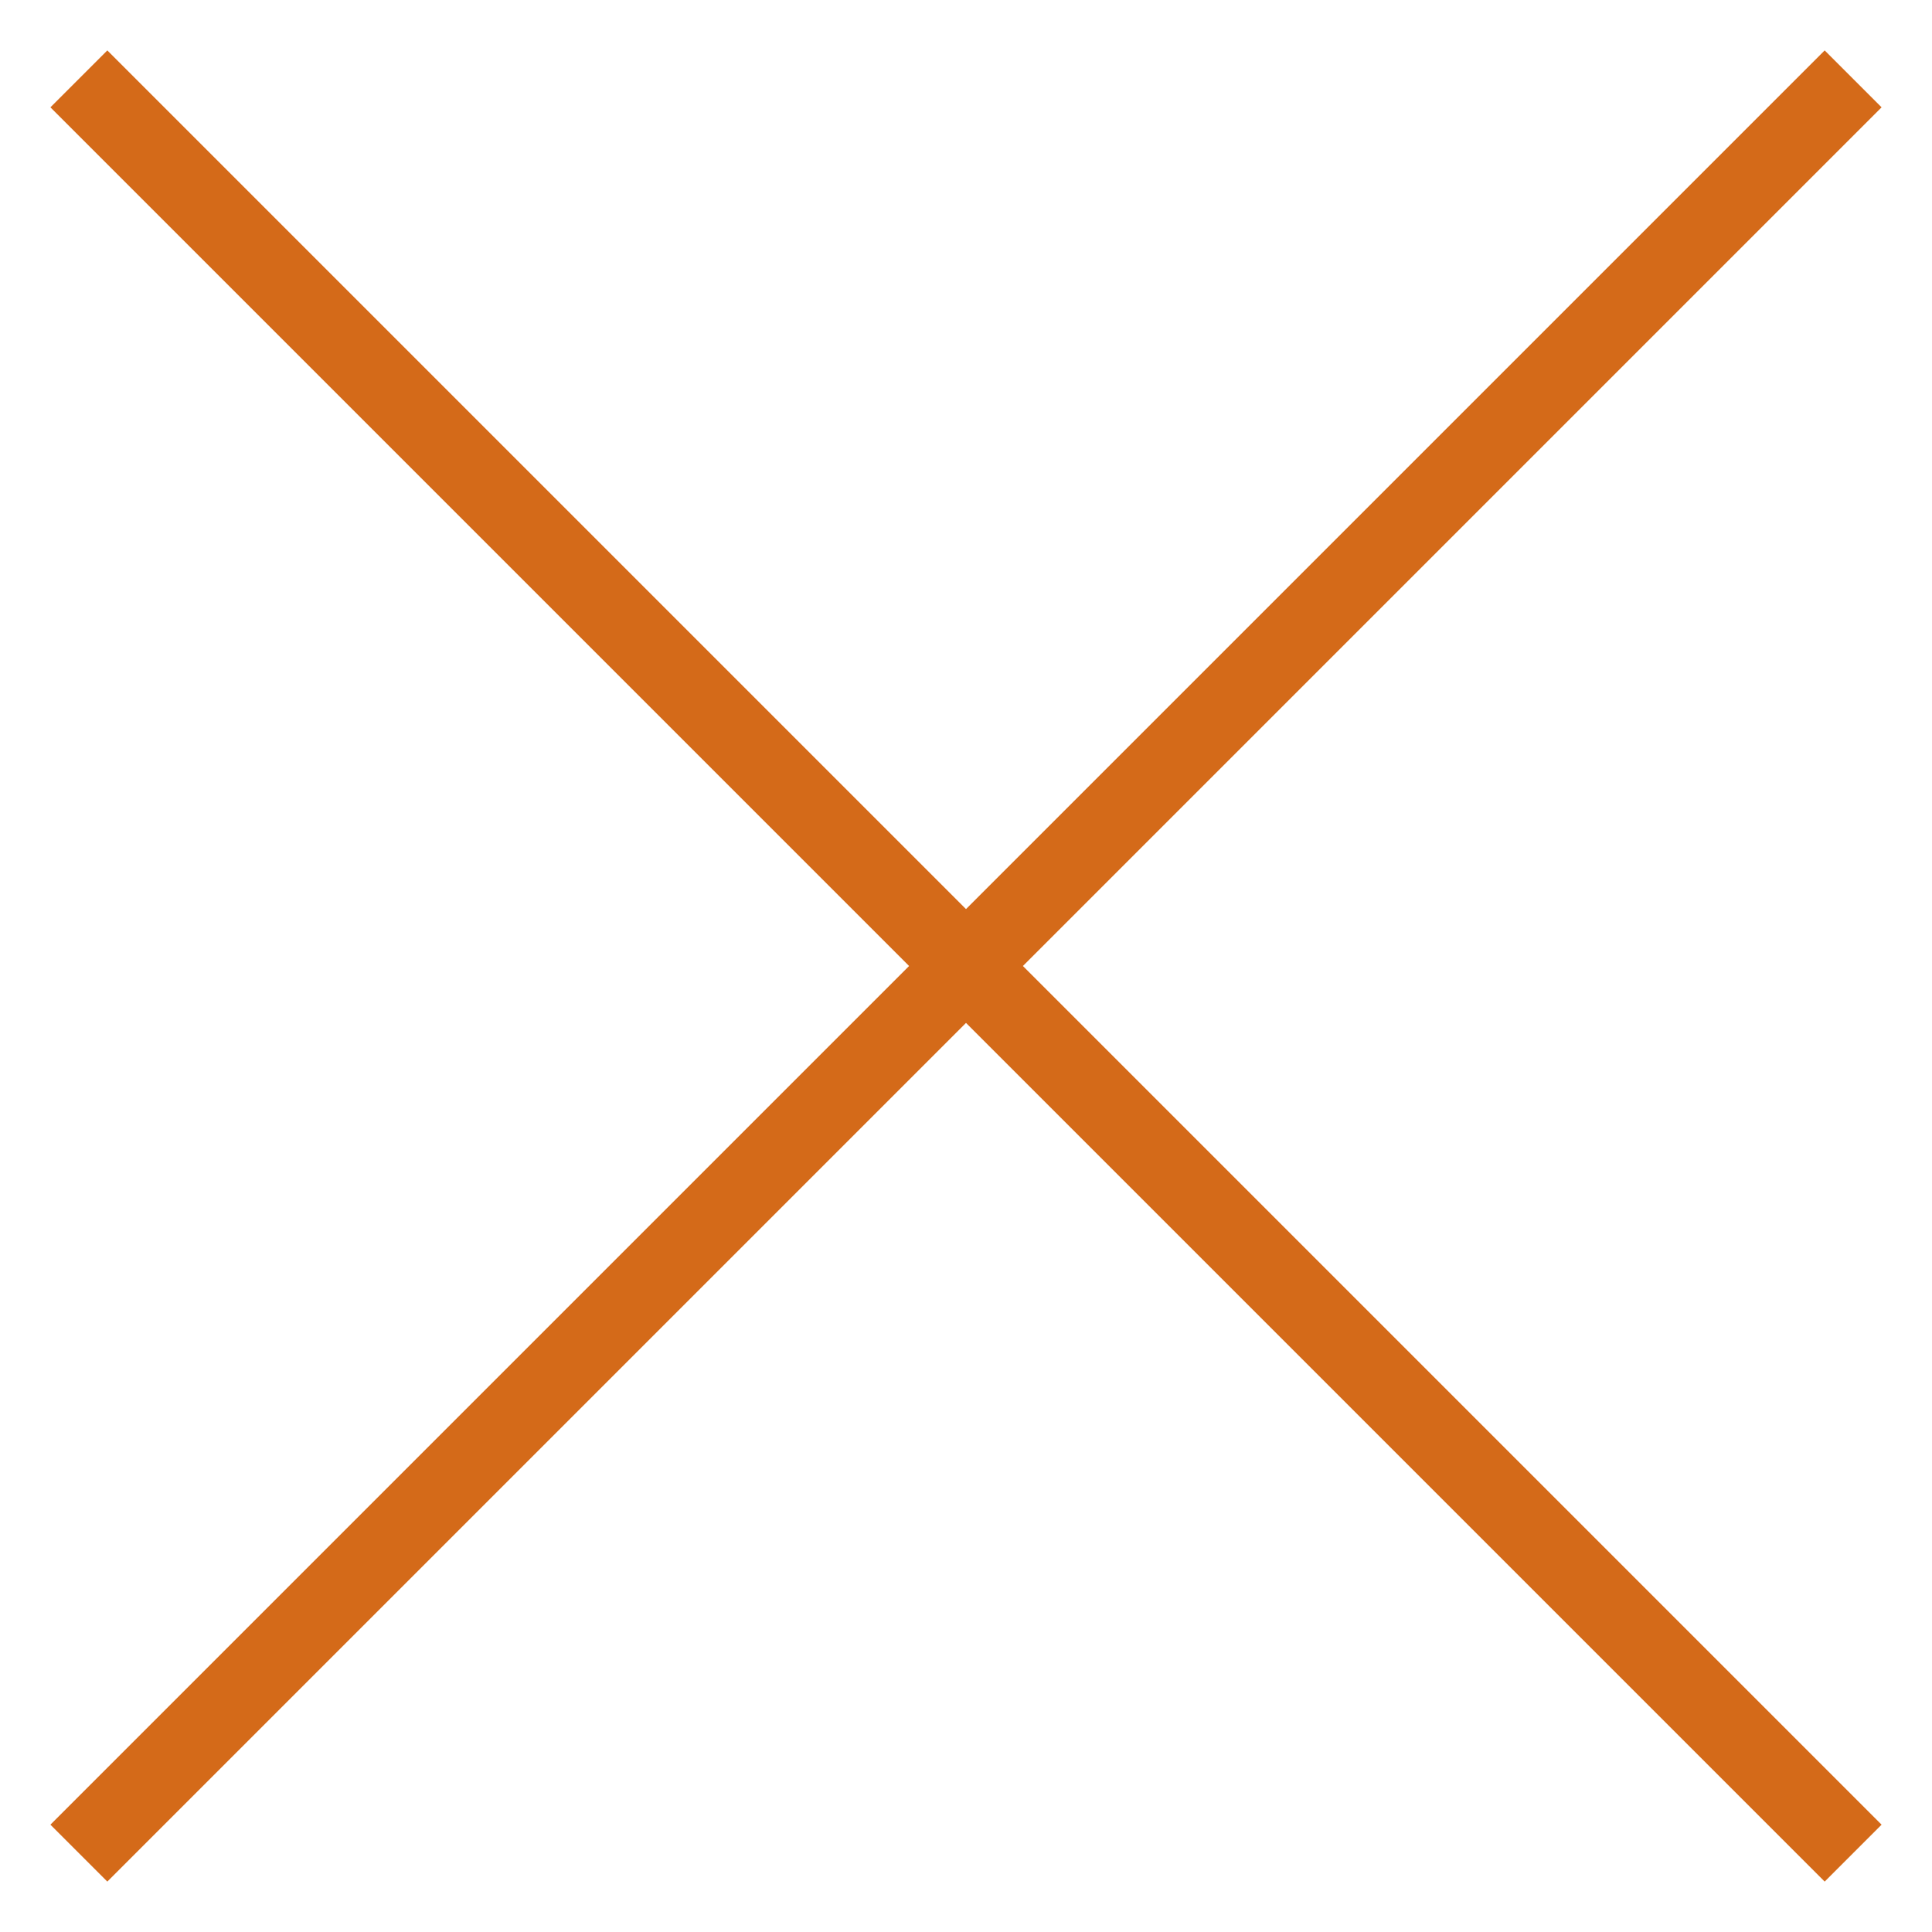
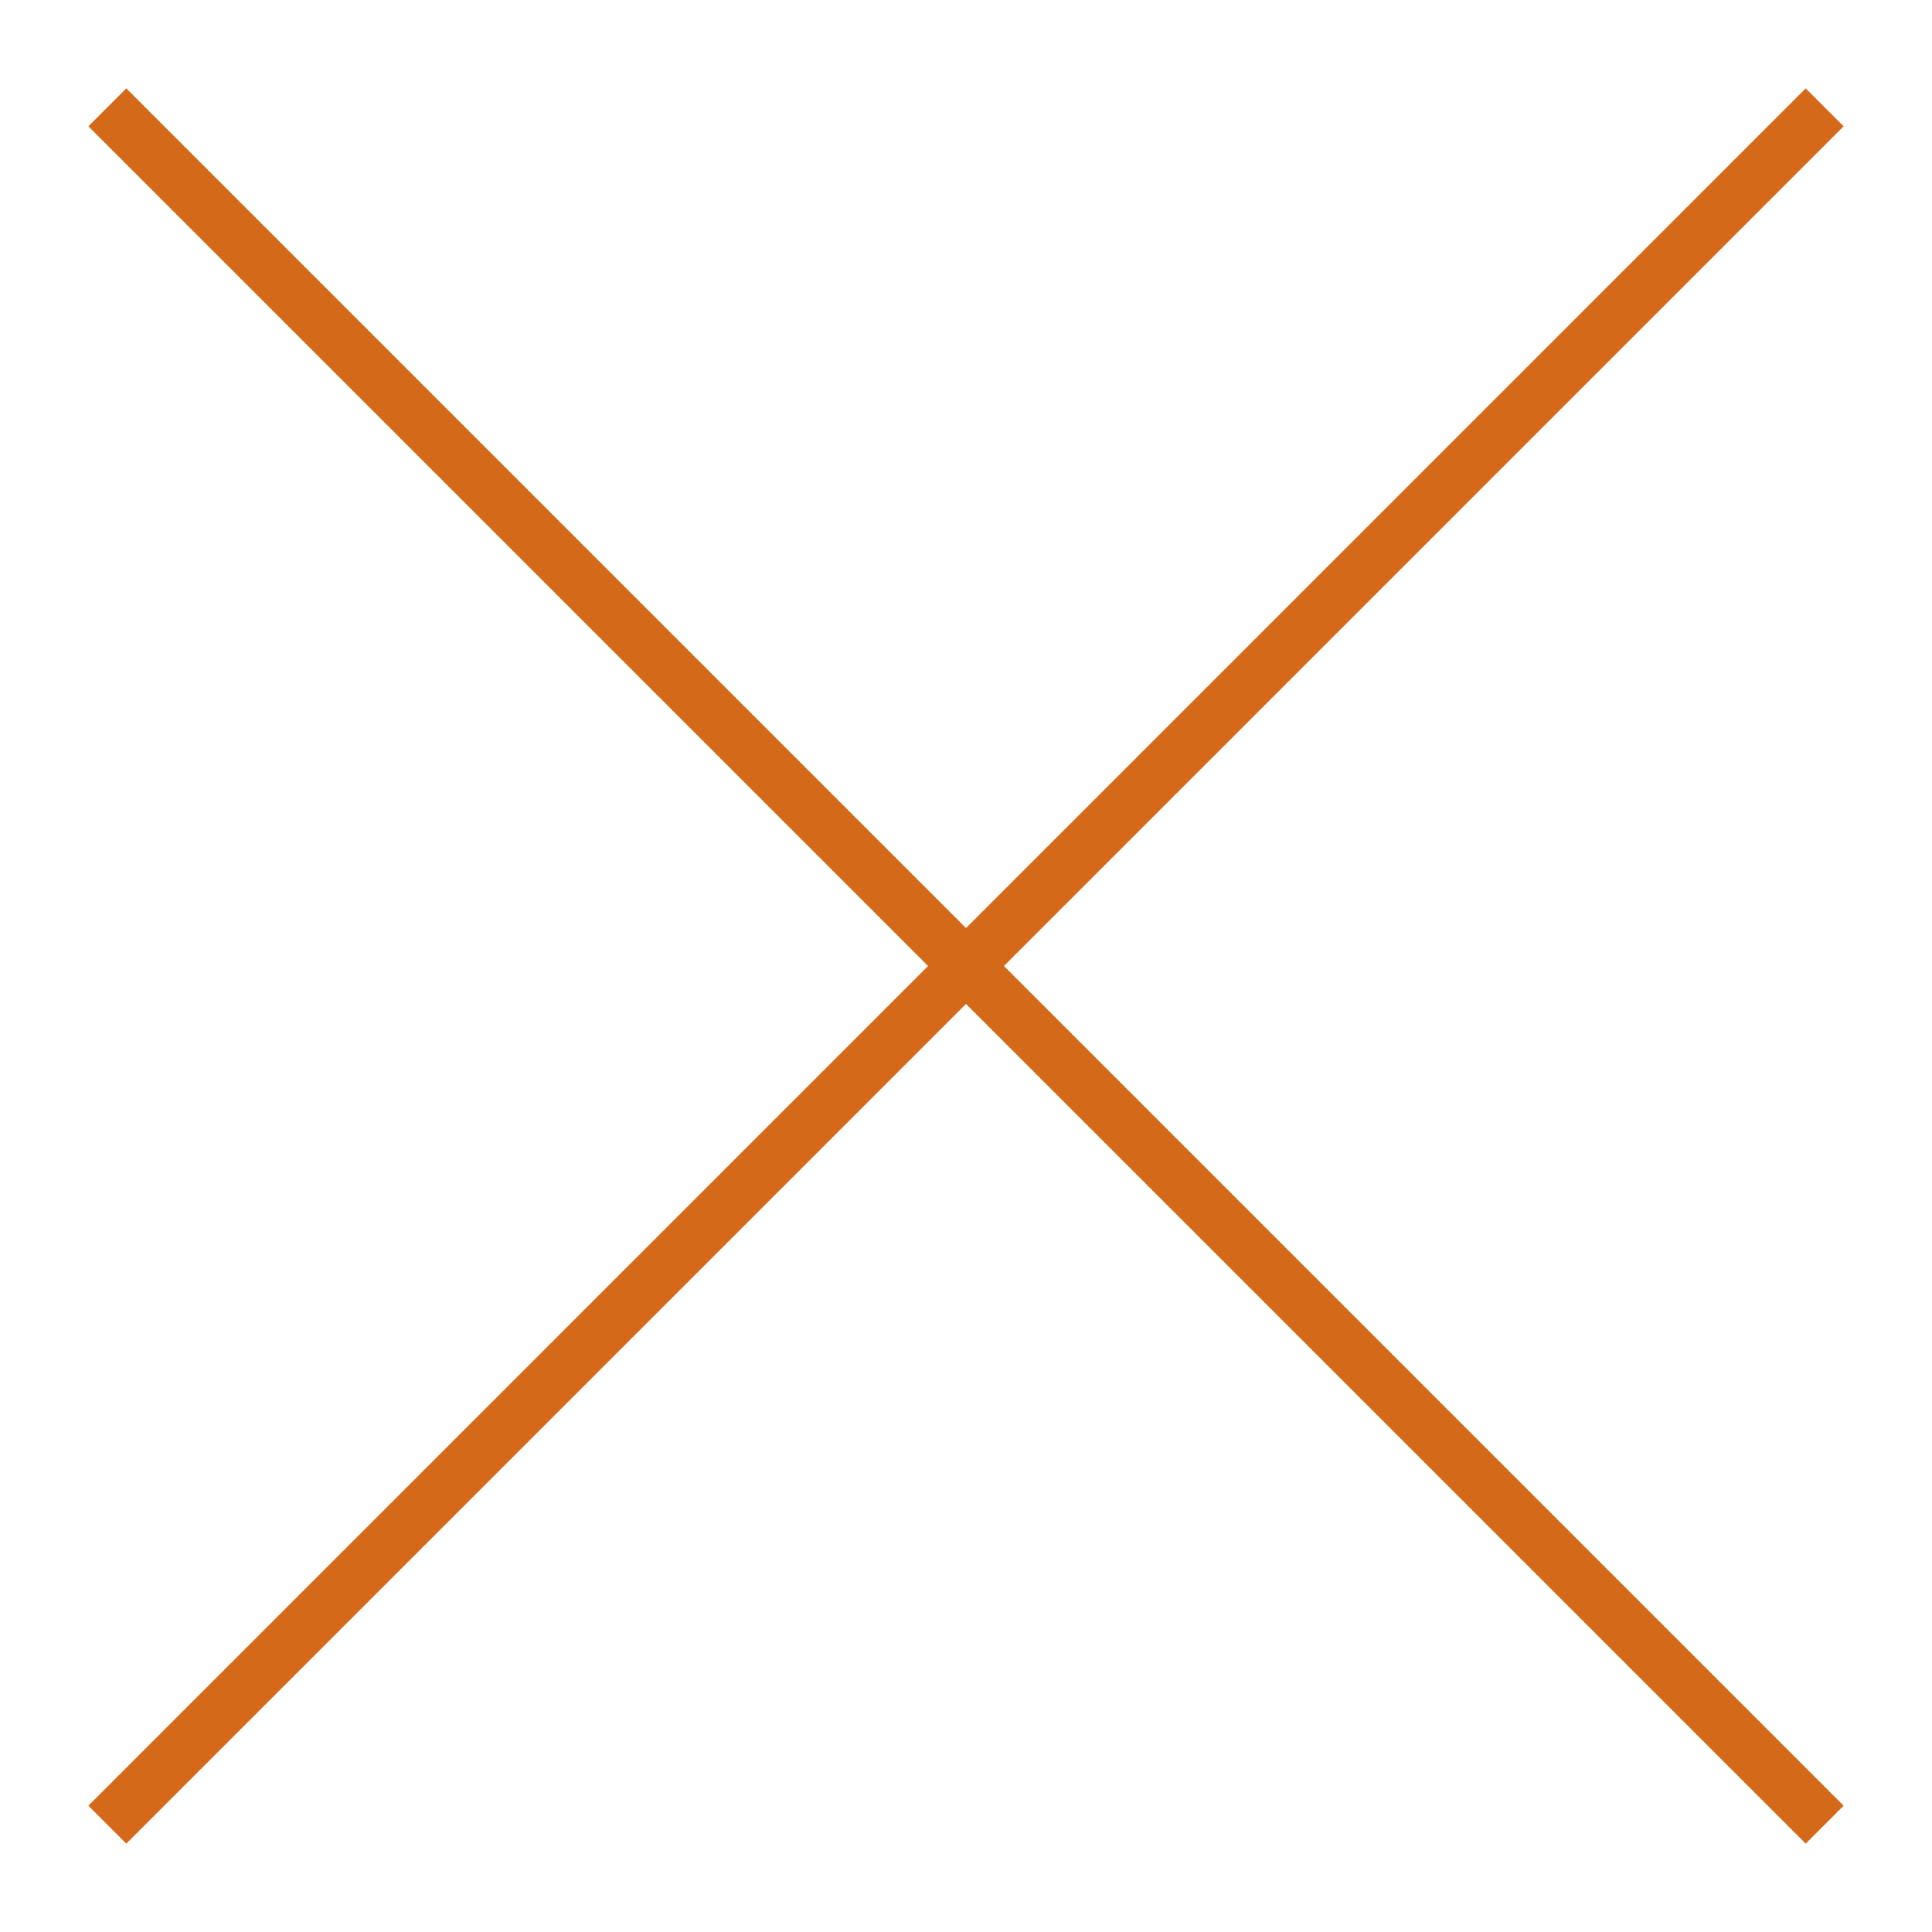
<svg xmlns="http://www.w3.org/2000/svg" width="36" height="36" fill="none">
-   <path d="m2 2 32 32M34 2 2 34" stroke="#D46A19" stroke-width="1.5" stroke-linecap="square" />
+   <path d="m2 2 32 32M34 2 2 34" stroke="#D46A19" strokeWidth="1.5" strokeLinecap="square" />
</svg>
